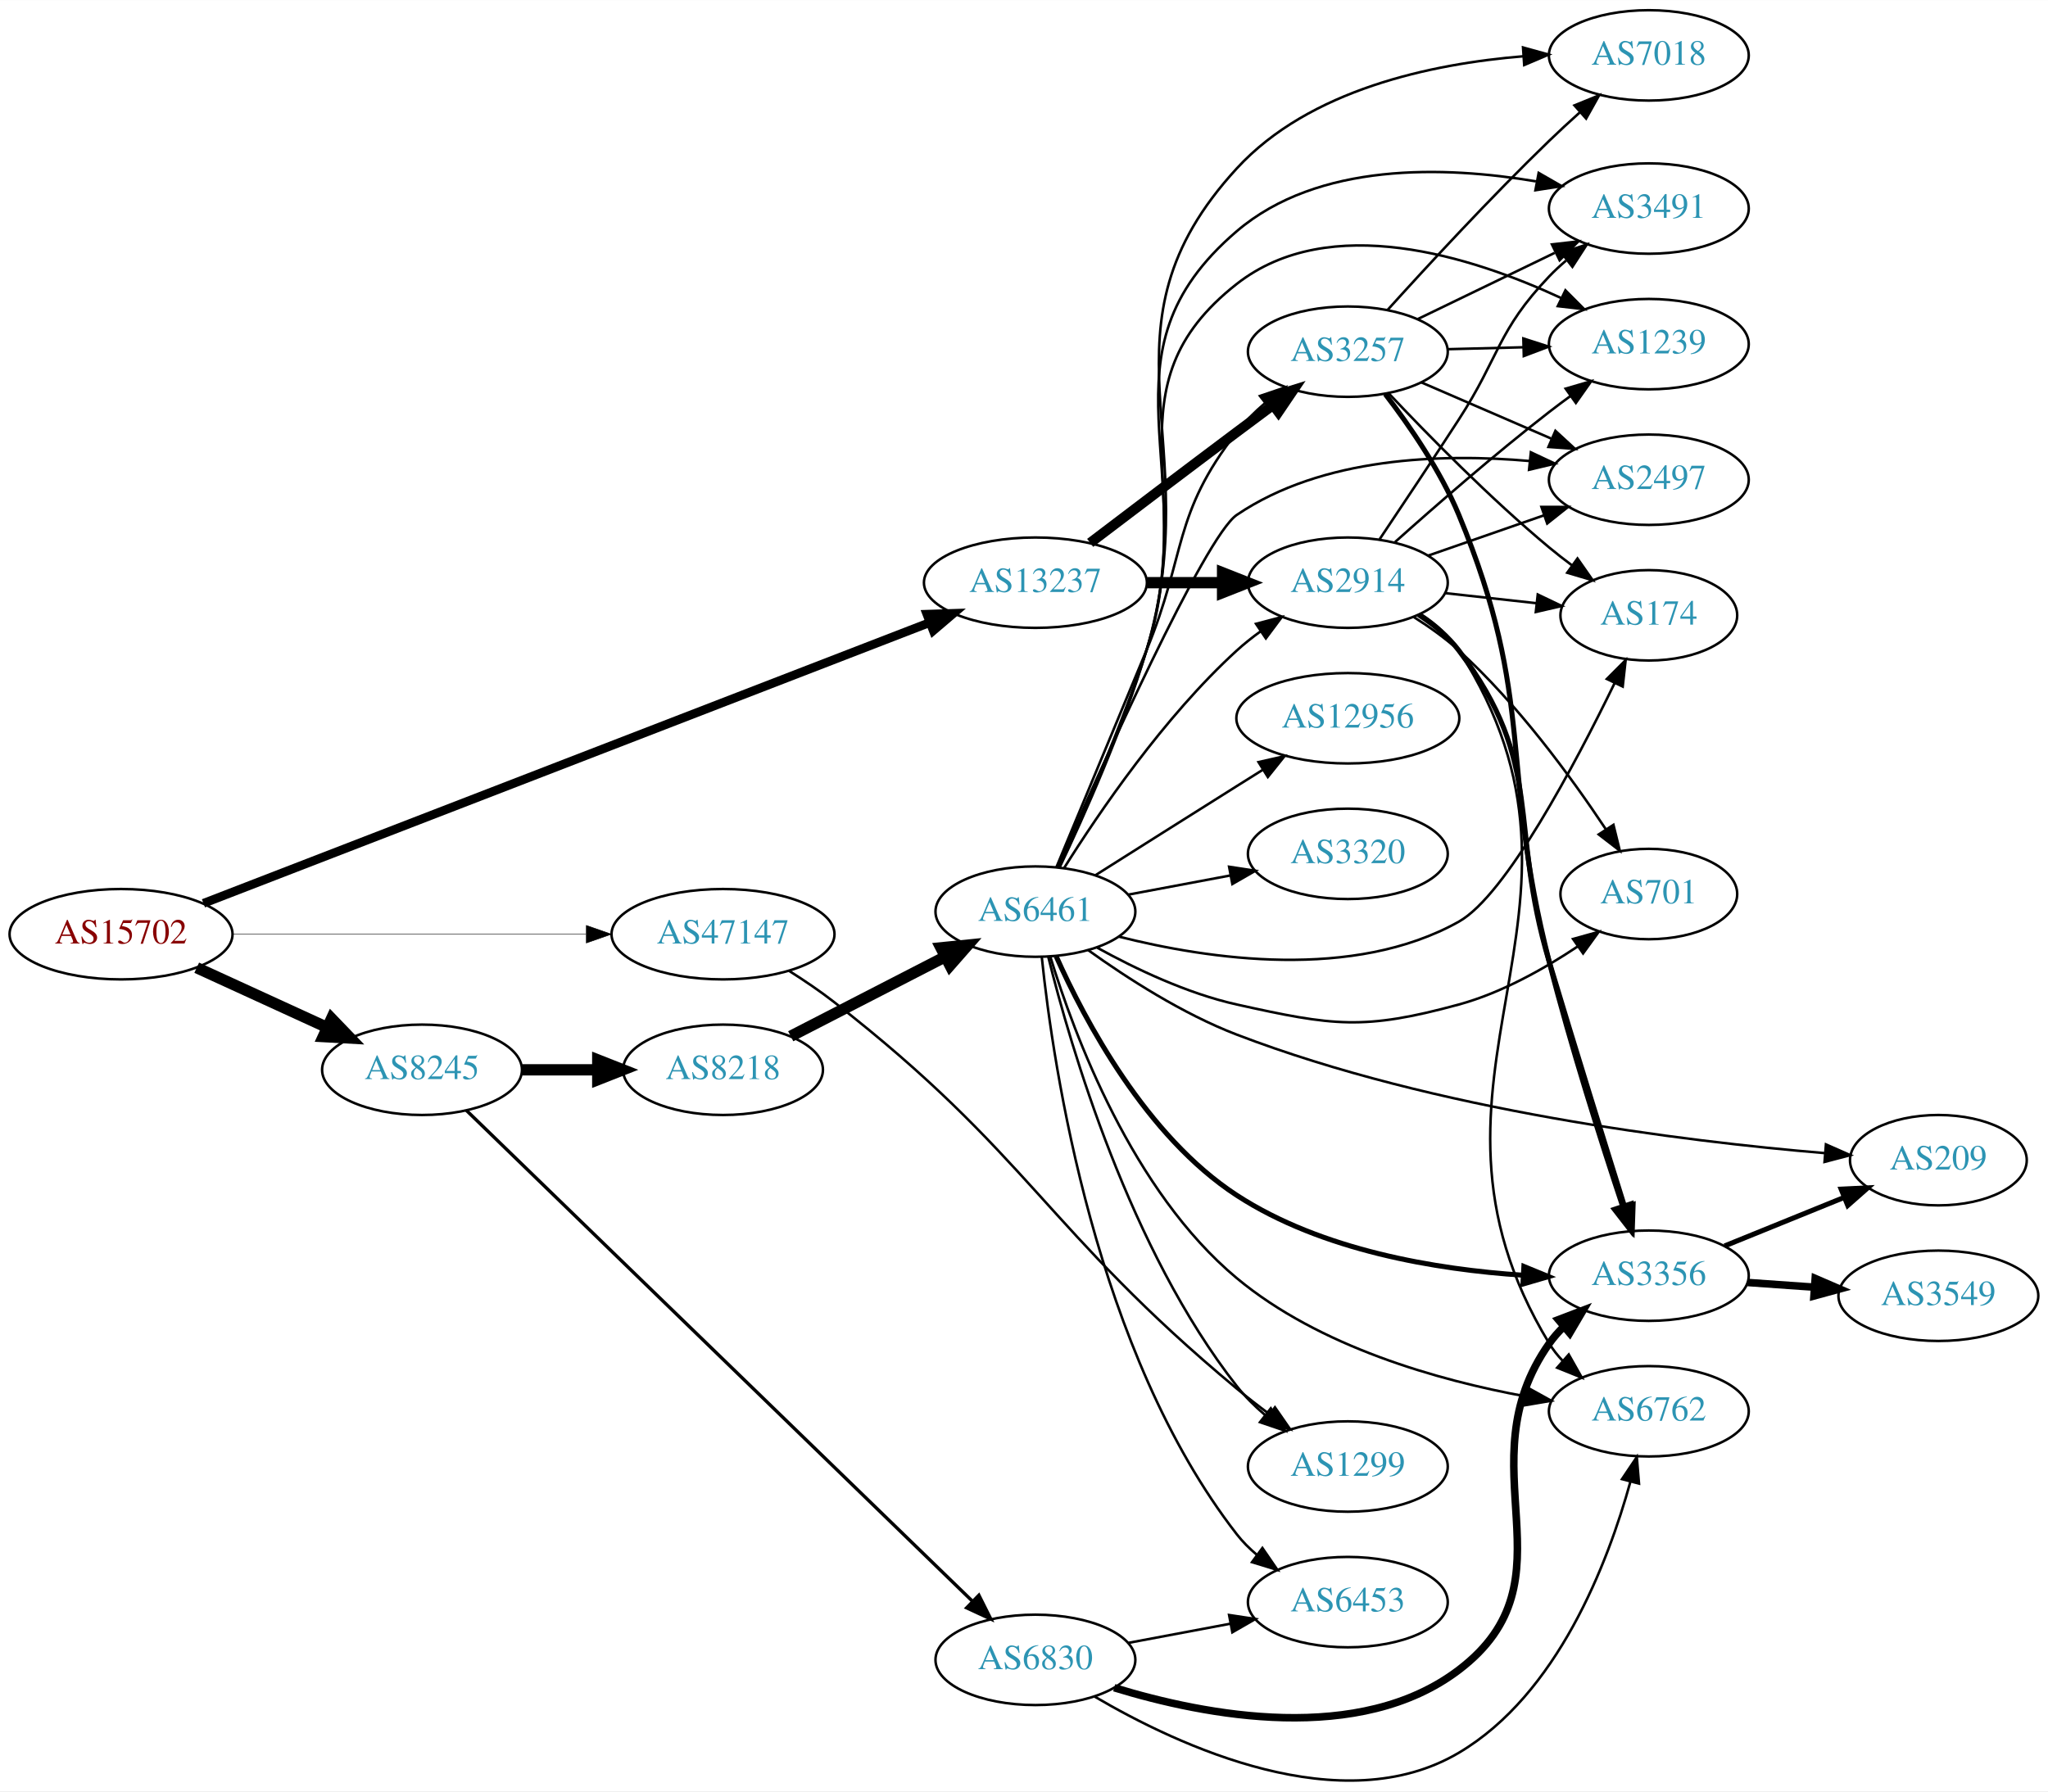
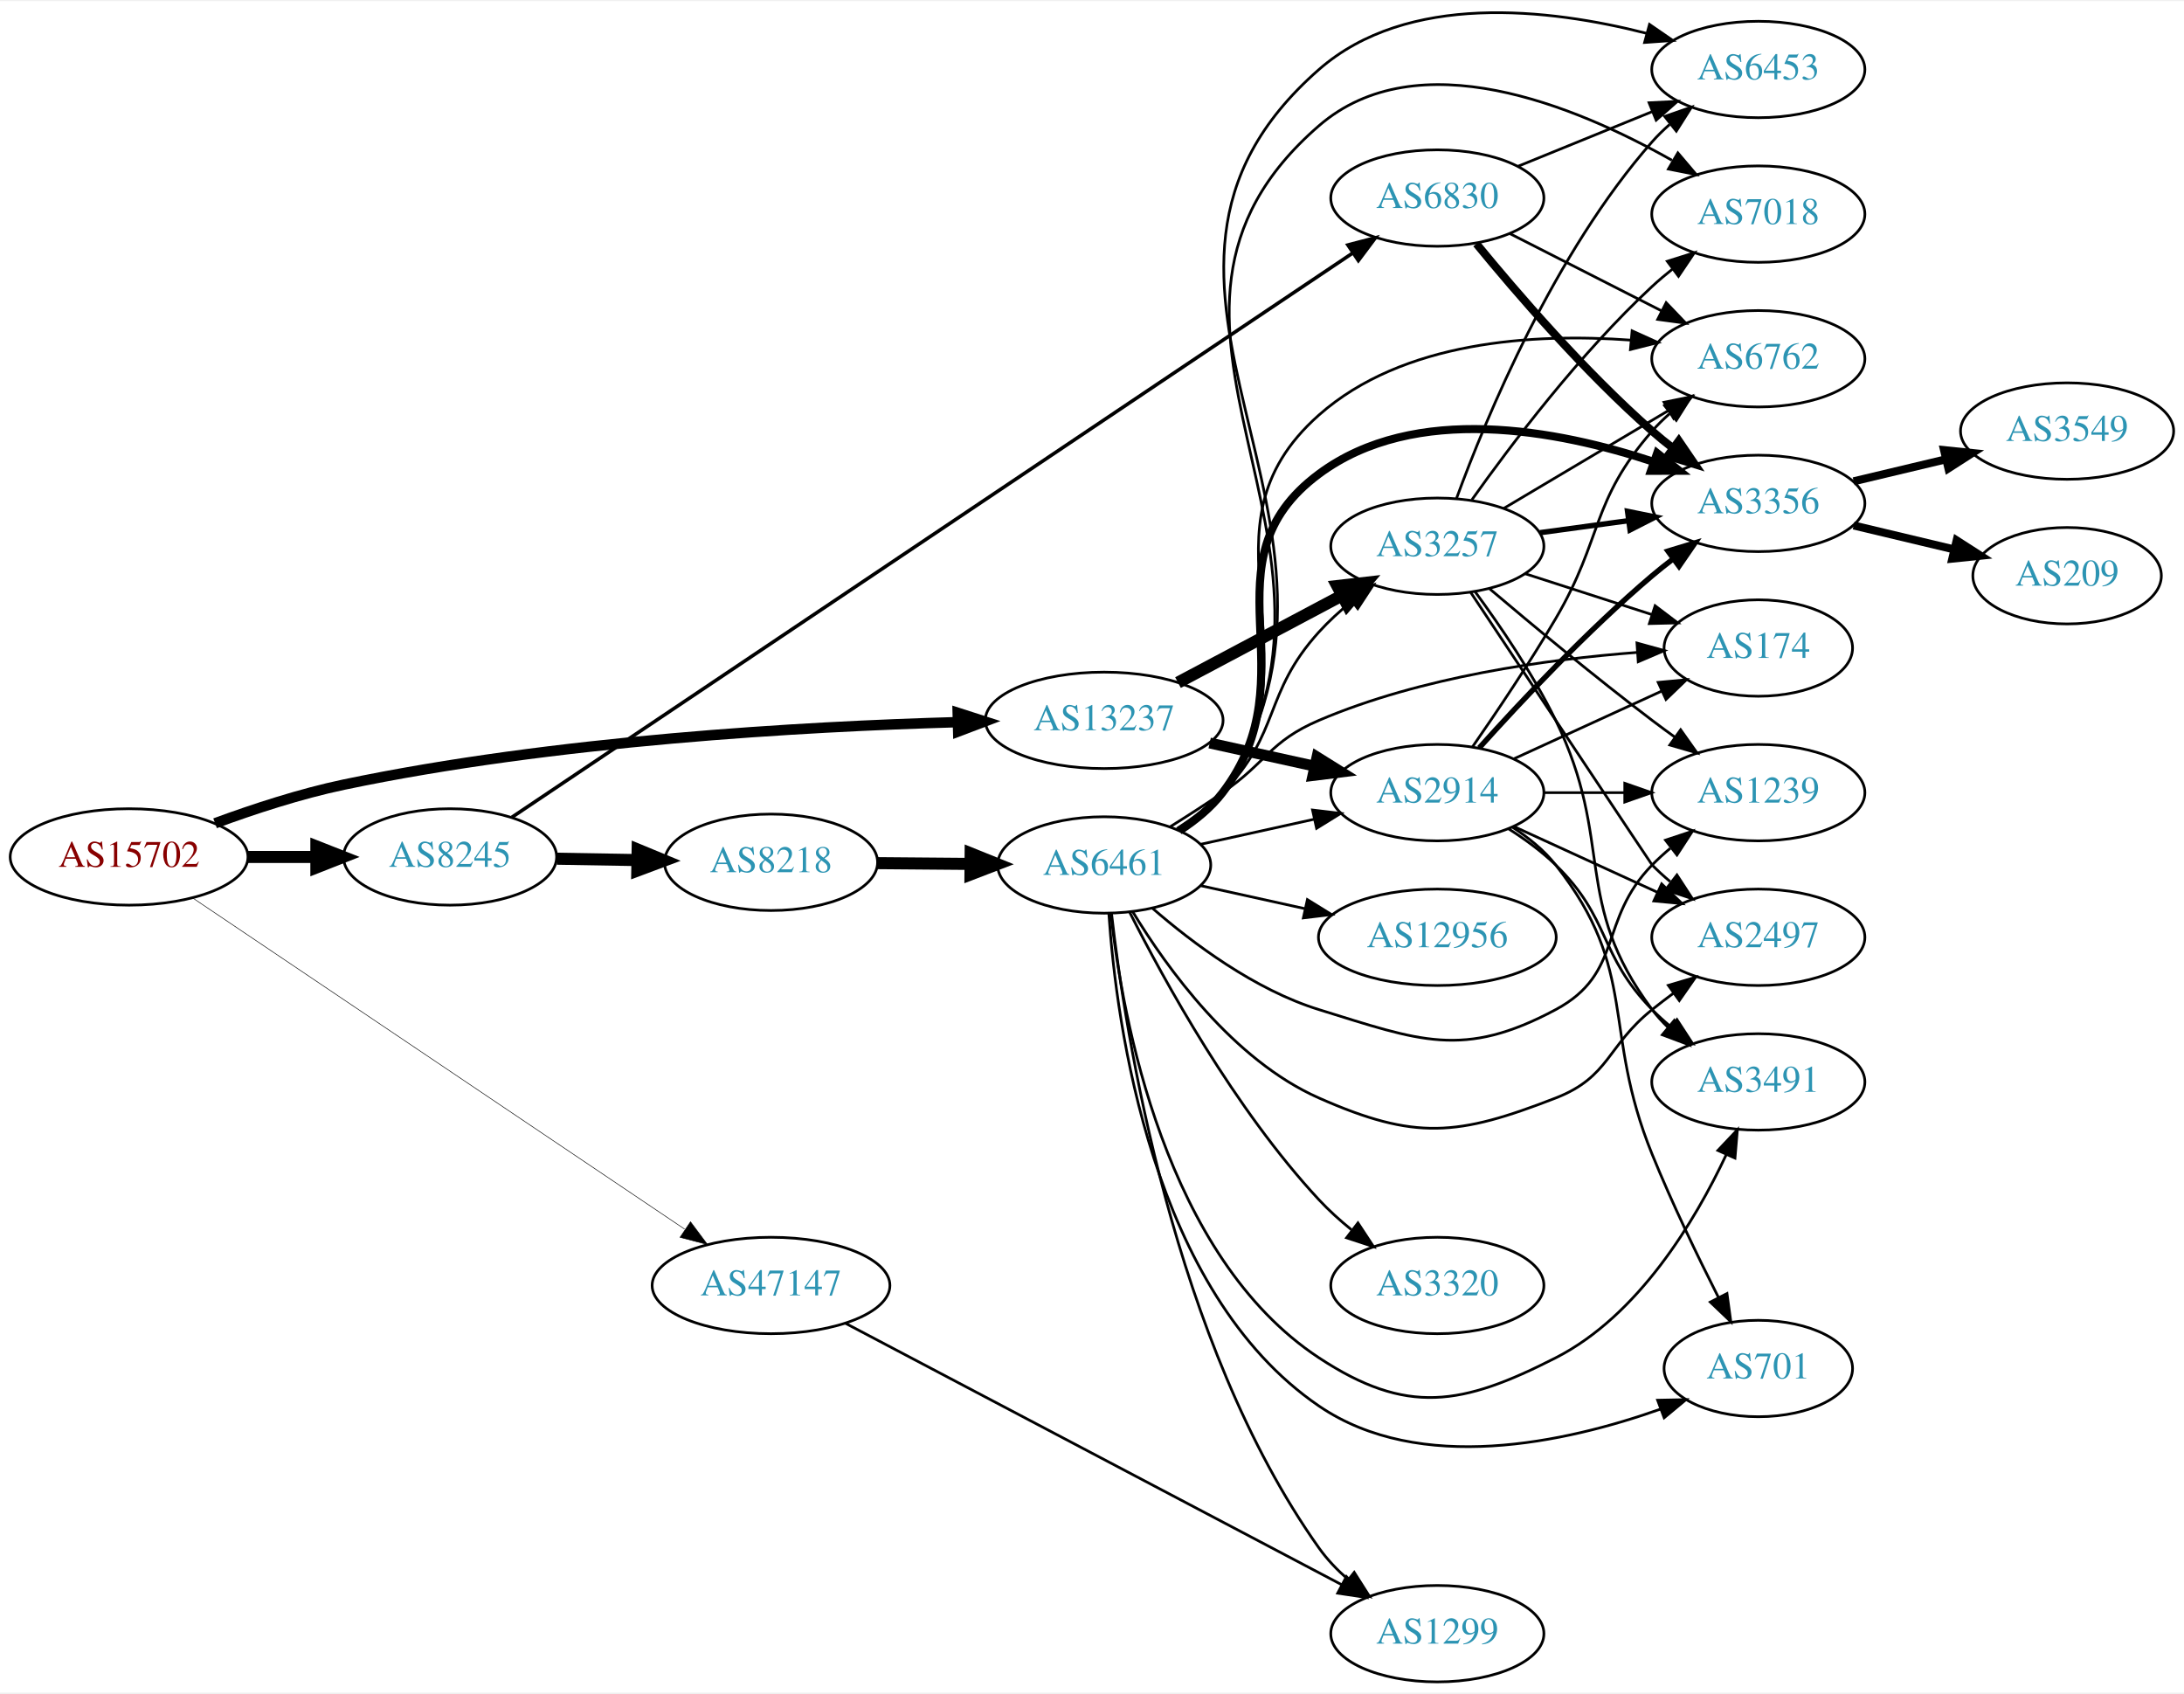
- <svg xmlns="http://www.w3.org/2000/svg" xmlns:xlink="http://www.w3.org/1999/xlink" width="815pt" height="713pt" viewBox="0.00 0.00 815.45 713.28">
-   <g id="graph0" class="graph" transform="scale(1 1) rotate(0) translate(4 709.279)">
-     <polygon fill="white" stroke="none" points="-4,4 -4,-709.279 811.448,-709.279 811.448,4 -4,4" />
+ <svg xmlns="http://www.w3.org/2000/svg" xmlns:xlink="http://www.w3.org/1999/xlink" width="815pt" height="632pt" viewBox="0.00 0.00 815.45 631.54">
+   <g id="graph0" class="graph" transform="scale(1 1) rotate(0) translate(4 627.539)">
+     <polygon fill="white" stroke="none" points="-4,4 -4,-627.539 811.448,-627.539 811.448,4 -4,4" />
    <g id="node1" class="node">
      <g id="a_node1">
        <a xlink:href="/asn/15702" xlink:title="AS15702 ~ Onstage Online GmbH [AT]">
-           <ellipse fill="#ffffff" stroke="black" cx="44.196" cy="-337.279" rx="44.393" ry="18" />
-           <text text-anchor="middle" x="44.196" y="-333.579" font-family="Times,serif" font-size="14.00" fill="#880000">AS15702</text>
+           <ellipse fill="#ffffff" stroke="black" cx="44.196" cy="-308" rx="44.393" ry="18" />
+           <text text-anchor="middle" x="44.196" y="-304.3" font-family="Times,serif" font-size="14.00" fill="#880000">AS15702</text>
        </a>
      </g>
    </g>
    <g id="node2" class="node">
      <g id="a_node2">
        <a xlink:href="/asn/8245" xlink:title="AS8245 ~ Video-Broadcast GmbH [AT]">
-           <ellipse fill="#ffffff" stroke="black" cx="164.039" cy="-283.279" rx="39.794" ry="18" />
-           <text text-anchor="middle" x="164.039" y="-279.579" font-family="Times,serif" font-size="14.00" fill="#2c94b3">AS8245</text>
+           <ellipse fill="#ffffff" stroke="black" cx="164.039" cy="-308" rx="39.794" ry="18" />
+           <text text-anchor="middle" x="164.039" y="-304.3" font-family="Times,serif" font-size="14.00" fill="#2c94b3">AS8245</text>
        </a>
      </g>
    </g>
    <g id="edge1" class="edge">
-       <path fill="none" stroke="black" stroke-width="4.5" d="M74.326,-323.931C89.937,-316.777 109.335,-307.888 126.007,-300.249" />
-       <polygon fill="black" stroke="black" stroke-width="4.5" points="128.008,-303.663 135.459,-295.917 124.727,-296.504 128.008,-303.663" />
+       <path fill="none" stroke="black" stroke-width="4.5" d="M88.407,-308C96.72,-308 105.482,-308 113.965,-308" />
+       <polygon fill="black" stroke="black" stroke-width="4.5" points="114.123,-311.938 124.123,-308 114.123,-304.063 114.123,-311.938" />
    </g>
    <g id="node3" class="node">
      <g id="a_node3">
        <a xlink:href="/asn/13237" xlink:title="AS13237 ~ European Backbone of AS13237 [DE]">
-           <ellipse fill="#ffffff" stroke="black" cx="408.273" cy="-477.279" rx="44.393" ry="18" />
-           <text text-anchor="middle" x="408.273" y="-473.579" font-family="Times,serif" font-size="14.00" fill="#2c94b3">AS13237</text>
+           <ellipse fill="#ffffff" stroke="black" cx="408.273" cy="-359" rx="44.393" ry="18" />
+           <text text-anchor="middle" x="408.273" y="-355.3" font-family="Times,serif" font-size="14.00" fill="#2c94b3">AS13237</text>
        </a>
      </g>
    </g>
    <g id="edge2" class="edge">
-       <path fill="none" stroke="black" stroke-width="3.477" d="M77.011,-349.58C142.741,-374.995 293.456,-433.271 366.33,-461.448" />
-       <polygon fill="black" stroke="black" stroke-width="3.477" points="365.071,-464.714 375.66,-465.056 367.595,-458.185 365.071,-464.714" />
+       <path fill="none" stroke="black" stroke-width="3.886" d="M76.304,-320.57C90.707,-325.877 108.184,-331.603 124.392,-335 202.957,-351.467 296.049,-356.695 353.387,-358.32" />
+       <polygon fill="black" stroke="black" stroke-width="3.886" points="353.579,-361.826 363.665,-358.583 353.758,-354.828 353.579,-361.826" />
    </g>
    <g id="node4" class="node">
      <g id="a_node4">
        <a xlink:href="/asn/47147" xlink:title="AS47147 ~ ANEXIA Internetdienstleistungs GmbH [AT]">
-           <ellipse fill="#ffffff" stroke="black" cx="283.881" cy="-337.279" rx="44.393" ry="18" />
-           <text text-anchor="middle" x="283.881" y="-333.579" font-family="Times,serif" font-size="14.00" fill="#2c94b3">AS47147</text>
+           <ellipse fill="#ffffff" stroke="black" cx="283.881" cy="-148" rx="44.393" ry="18" />
+           <text text-anchor="middle" x="283.881" y="-144.3" font-family="Times,serif" font-size="14.00" fill="#2c94b3">AS47147</text>
        </a>
      </g>
    </g>
    <g id="edge3" class="edge">
-       <path fill="none" stroke="black" stroke-width="0.205" d="M88.515,-337.279C128.099,-337.279 186.77,-337.279 229.29,-337.279" />
-       <polygon fill="black" stroke="black" stroke-width="0.205" points="229.459,-340.779 239.459,-337.279 229.459,-333.779 229.459,-340.779" />
+       <path fill="none" stroke="black" stroke-width="0.205" d="M67.986,-292.659C110.756,-263.868 203.098,-201.707 251.63,-169.037" />
+       <polygon fill="black" stroke="black" stroke-width="0.205" points="253.819,-171.783 260.16,-163.295 249.91,-165.976 253.819,-171.783" />
    </g>
    <g id="node5" class="node">
      <g id="a_node5">
        <a xlink:href="/asn/8218" xlink:title="AS8218 ~ legacy Neotelecoms [FR]">
-           <ellipse fill="#ffffff" stroke="black" cx="283.881" cy="-283.279" rx="39.794" ry="18" />
-           <text text-anchor="middle" x="283.881" y="-279.579" font-family="Times,serif" font-size="14.00" fill="#2c94b3">AS8218</text>
+           <ellipse fill="#ffffff" stroke="black" cx="283.881" cy="-306" rx="39.794" ry="18" />
+           <text text-anchor="middle" x="283.881" y="-302.3" font-family="Times,serif" font-size="14.00" fill="#2c94b3">AS8218</text>
        </a>
      </g>
    </g>
    <g id="edge4" class="edge">
-       <path fill="none" stroke="black" stroke-width="4.5" d="M203.951,-283.279C213.505,-283.279 223.854,-283.279 233.817,-283.279" />
-       <polygon fill="black" stroke="black" stroke-width="4.5" points="234.009,-287.217 244.009,-283.279 234.009,-279.342 234.009,-287.217" />
+       <path fill="none" stroke="black" stroke-width="4.5" d="M203.951,-307.34C213.505,-307.177 223.854,-307.002 233.817,-306.833" />
+       <polygon fill="black" stroke="black" stroke-width="4.5" points="234.078,-310.766 244.009,-306.66 233.944,-302.893 234.078,-310.766" />
    </g>
    <g id="node6" class="node">
      <g id="a_node6">
        <a xlink:href="/asn/6830" xlink:title="AS6830 ~ LibertyGlobal [AT]">
-           <ellipse fill="#ffffff" stroke="black" cx="408.273" cy="-48.279" rx="39.794" ry="18" />
-           <text text-anchor="middle" x="408.273" y="-44.579" font-family="Times,serif" font-size="14.00" fill="#2c94b3">AS6830</text>
+           <ellipse fill="#ffffff" stroke="black" cx="532.666" cy="-554" rx="39.794" ry="18" />
+           <text text-anchor="middle" x="532.666" y="-550.3" font-family="Times,serif" font-size="14.00" fill="#2c94b3">AS6830</text>
        </a>
      </g>
    </g>
    <g id="edge5" class="edge">
-       <path fill="none" stroke="black" stroke-width="1.324" d="M181.688,-267.127C223.694,-226.376 334.112,-119.256 383.179,-71.654" />
-       <polygon fill="black" stroke="black" stroke-width="1.324" points="385.767,-74.02 390.507,-64.545 380.893,-68.996 385.767,-74.02" />
-     </g>
-     <g id="node17" class="node">
-       <g id="a_node17">
+       <path fill="none" stroke="black" stroke-width="1.324" d="M187.147,-322.834C249.799,-364.873 428.648,-484.877 500.865,-533.333" />
+       <polygon fill="black" stroke="black" stroke-width="1.324" points="499.274,-536.481 509.528,-539.146 503.174,-530.668 499.274,-536.481" />
+     </g>
+     <g id="node8" class="node">
+       <g id="a_node8">
+         <a xlink:href="/asn/2914" xlink:title="AS2914 ~ NTT America, Inc. [US]">
+           <ellipse fill="#ffffff" stroke="black" cx="532.666" cy="-332" rx="39.794" ry="18" />
+           <text text-anchor="middle" x="532.666" y="-328.3" font-family="Times,serif" font-size="14.00" fill="#2c94b3">AS2914</text>
+         </a>
+       </g>
+     </g>
+     <g id="edge27" class="edge">
+       <path fill="none" stroke="black" stroke-width="4.05" d="M447.663,-350.531C460.054,-347.798 473.901,-344.743 486.722,-341.915" />
+       <polygon fill="black" stroke="black" stroke-width="4.05" points="487.734,-345.32 496.736,-339.705 486.208,-338.399 487.734,-345.32" />
+     </g>
+     <g id="node16" class="node">
+       <g id="a_node16">
        <a xlink:href="/asn/3257" xlink:title="AS3257 ~ GTT [DE]">
-           <ellipse fill="#ffffff" stroke="black" cx="532.666" cy="-569.279" rx="39.794" ry="18" />
-           <text text-anchor="middle" x="532.666" y="-565.579" font-family="Times,serif" font-size="14.00" fill="#2c94b3">AS3257</text>
-         </a>
-       </g>
-     </g>
-     <g id="edge27" class="edge">
-       <path fill="none" stroke="black" stroke-width="4" d="M430.07,-493.131C446.017,-505.263 468.59,-522.386 488.469,-537.279 493.044,-540.707 497.903,-544.326 502.647,-547.849" />
-       <polygon fill="black" stroke="black" stroke-width="4" points="500.86,-550.881 510.978,-554.024 505.029,-545.257 500.86,-550.881" />
-     </g>
-     <g id="node18" class="node">
-       <g id="a_node18">
-         <a xlink:href="/asn/2914" xlink:title="AS2914 ~ NTT America, Inc. [US]">
-           <ellipse fill="#ffffff" stroke="black" cx="532.666" cy="-477.279" rx="39.794" ry="18" />
-           <text text-anchor="middle" x="532.666" y="-473.579" font-family="Times,serif" font-size="14.00" fill="#2c94b3">AS2914</text>
-         </a>
-       </g>
-     </g>
-     <g id="edge28" class="edge">
-       <path fill="none" stroke="black" stroke-width="4.5" d="M452.769,-477.279C462.458,-477.279 472.795,-477.279 482.687,-477.279" />
-       <polygon fill="black" stroke="black" stroke-width="4.5" points="482.79,-481.217 492.79,-477.279 482.79,-473.342 482.79,-481.217" />
-     </g>
-     <g id="node10" class="node">
-       <g id="a_node10">
+           <ellipse fill="#ffffff" stroke="black" cx="532.666" cy="-424" rx="39.794" ry="18" />
+           <text text-anchor="middle" x="532.666" y="-420.3" font-family="Times,serif" font-size="14.00" fill="#2c94b3">AS3257</text>
+         </a>
+       </g>
+     </g>
+     <g id="edge26" class="edge">
+       <path fill="none" stroke="black" stroke-width="4.5" d="M435.831,-373.104C453.796,-382.645 477.7,-395.34 497.14,-405.664" />
+       <polygon fill="black" stroke="black" stroke-width="4.5" points="495.32,-409.156 505.999,-410.369 499.014,-402.201 495.32,-409.156" />
+     </g>
+     <g id="node21" class="node">
+       <g id="a_node21">
        <a xlink:href="/asn/1299" xlink:title="AS1299 ~ Telia Carrier [EU]">
-           <ellipse fill="#ffffff" stroke="black" cx="532.666" cy="-125.279" rx="39.794" ry="18" />
-           <text text-anchor="middle" x="532.666" y="-121.579" font-family="Times,serif" font-size="14.00" fill="#2c94b3">AS1299</text>
-         </a>
-       </g>
-     </g>
-     <g id="edge42" class="edge">
-       <path fill="none" stroke="black" d="M310.145,-322.707C316.185,-318.895 322.496,-314.627 328.077,-310.279 406.035,-249.544 412.489,-219.472 488.469,-156.279 492.535,-152.898 496.943,-149.478 501.338,-146.206" />
-       <polygon fill="black" stroke="black" points="503.647,-148.854 509.679,-140.144 499.532,-143.192 503.647,-148.854" />
+           <ellipse fill="#ffffff" stroke="black" cx="532.666" cy="-18" rx="39.794" ry="18" />
+           <text text-anchor="middle" x="532.666" y="-14.3" font-family="Times,serif" font-size="14.00" fill="#2c94b3">AS1299</text>
+         </a>
+       </g>
+     </g>
+     <g id="edge43" class="edge">
+       <path fill="none" stroke="black" d="M311.761,-133.84C356.71,-110.162 447.086,-62.554 496.842,-36.344" />
+       <polygon fill="black" stroke="black" points="498.717,-39.313 505.933,-31.555 495.454,-33.119 498.717,-39.313" />
    </g>
    <g id="node7" class="node">
      <g id="a_node7">
        <a xlink:href="/asn/6461" xlink:title="AS6461 ~ Zayo Bandwidth [US]">
-           <ellipse fill="#ffffff" stroke="black" cx="408.273" cy="-346.279" rx="39.794" ry="18" />
-           <text text-anchor="middle" x="408.273" y="-342.579" font-family="Times,serif" font-size="14.00" fill="#2c94b3">AS6461</text>
+           <ellipse fill="#ffffff" stroke="black" cx="408.273" cy="-305" rx="39.794" ry="18" />
+           <text text-anchor="middle" x="408.273" y="-301.3" font-family="Times,serif" font-size="14.00" fill="#2c94b3">AS6461</text>
        </a>
      </g>
    </g>
    <g id="edge6" class="edge">
-       <path fill="none" stroke="black" stroke-width="4.5" d="M310.837,-296.64C328.768,-305.869 352.822,-318.251 372.42,-328.339" />
-       <polygon fill="black" stroke="black" stroke-width="4.5" points="370.661,-331.862 381.355,-332.938 374.265,-324.86 370.661,-331.862" />
+       <path fill="none" stroke="black" stroke-width="4.5" d="M323.607,-305.684C334.545,-305.594 346.596,-305.496 358.062,-305.402" />
+       <polygon fill="black" stroke="black" stroke-width="4.5" points="358.412,-309.337 368.38,-305.318 358.348,-301.462 358.412,-309.337" />
    </g>
    <g id="node9" class="node">
      <g id="a_node9">
        <a xlink:href="/asn/3356" xlink:title="AS3356 ~ Level 3 Parent, LLC [US]">
-           <ellipse fill="#ffffff" stroke="black" cx="652.508" cy="-201.279" rx="39.794" ry="18" />
-           <text text-anchor="middle" x="652.508" y="-197.579" font-family="Times,serif" font-size="14.00" fill="#2c94b3">AS3356</text>
-         </a>
-       </g>
-     </g>
-     <g id="edge22" class="edge">
-       <path fill="none" stroke="black" stroke-width="3" d="M439.652,-37.185C476.143,-25.986 537.368,-14.236 576.862,-44.279 624.577,-80.577 578.244,-125.331 612.862,-174.279 614.545,-176.66 616.509,-178.901 618.642,-180.995" />
-       <polygon fill="black" stroke="black" stroke-width="3" points="616.487,-183.757 626.385,-187.537 621.005,-178.41 616.487,-183.757" />
-     </g>
-     <g id="node21" class="node">
-       <g id="a_node21">
+           <ellipse fill="#ffffff" stroke="black" cx="652.508" cy="-440" rx="39.794" ry="18" />
+           <text text-anchor="middle" x="652.508" y="-436.3" font-family="Times,serif" font-size="14.00" fill="#2c94b3">AS3356</text>
+         </a>
+       </g>
+     </g>
+     <g id="edge23" class="edge">
+       <path fill="none" stroke="black" stroke-width="3" d="M547.25,-536.936C562.276,-518.599 587.702,-489.114 612.862,-467 615.321,-464.839 617.955,-462.694 620.649,-460.612" />
+       <polygon fill="black" stroke="black" stroke-width="3" points="622.824,-463.358 628.799,-454.608 618.672,-457.722 622.824,-463.358" />
+     </g>
+     <g id="node14" class="node">
+       <g id="a_node14">
+         <a xlink:href="/asn/6762" xlink:title="AS6762 ~ TELECOM ITALIA SPARKLE S.p.A. [IT]">
+           <ellipse fill="#ffffff" stroke="black" cx="652.508" cy="-494" rx="39.794" ry="18" />
+           <text text-anchor="middle" x="652.508" y="-490.3" font-family="Times,serif" font-size="14.00" fill="#2c94b3">AS6762</text>
+         </a>
+       </g>
+     </g>
+     <g id="edge24" class="edge">
+       <path fill="none" stroke="black" d="M559.819,-540.684C576.448,-532.217 598.184,-521.15 616.319,-511.917" />
+       <polygon fill="black" stroke="black" points="618.105,-514.935 625.428,-507.279 614.929,-508.697 618.105,-514.935" />
+     </g>
+     <g id="node20" class="node">
+       <g id="a_node20">
        <a xlink:href="/asn/6453" xlink:title="AS6453 ~ TATA COMMUNICATIONS (AMERICA) INC [US]">
-           <ellipse fill="#ffffff" stroke="black" cx="532.666" cy="-71.279" rx="39.794" ry="18" />
-           <text text-anchor="middle" x="532.666" y="-67.579" font-family="Times,serif" font-size="14.00" fill="#2c94b3">AS6453</text>
-         </a>
-       </g>
-     </g>
-     <g id="edge24" class="edge">
-       <path fill="none" stroke="black" d="M445.333,-55.056C458.032,-57.442 472.479,-60.157 485.873,-62.674" />
-       <polygon fill="black" stroke="black" points="485.389,-66.144 495.864,-64.551 486.682,-59.264 485.389,-66.144" />
-     </g>
-     <g id="node22" class="node">
-       <g id="a_node22">
-         <a xlink:href="/asn/6762" xlink:title="AS6762 ~ TELECOM ITALIA SPARKLE S.p.A. [IT]">
-           <ellipse fill="#ffffff" stroke="black" cx="652.508" cy="-147.279" rx="39.794" ry="18" />
-           <text text-anchor="middle" x="652.508" y="-143.579" font-family="Times,serif" font-size="14.00" fill="#2c94b3">AS6762</text>
-         </a>
-       </g>
-     </g>
-     <g id="edge23" class="edge">
-       <path fill="none" stroke="black" d="M431.768,-33.704C465.535,-13.846 530.322,16.265 576.862,-11.279 616.182,-34.551 636.169,-86.7 645.179,-119.236" />
-       <polygon fill="black" stroke="black" points="641.826,-120.251 647.729,-129.049 648.601,-118.49 641.826,-120.251" />
-     </g>
-     <g id="node8" class="node">
-       <g id="a_node8">
-         <a xlink:href="/asn/2497" xlink:title="AS2497 ~ Internet Initiative Japan Inc. [JP]">
-           <ellipse fill="#ffffff" stroke="black" cx="652.508" cy="-518.279" rx="39.794" ry="18" />
-           <text text-anchor="middle" x="652.508" y="-514.579" font-family="Times,serif" font-size="14.00" fill="#2c94b3">AS2497</text>
-         </a>
-       </g>
+           <ellipse fill="#ffffff" stroke="black" cx="652.508" cy="-602" rx="39.794" ry="18" />
+           <text text-anchor="middle" x="652.508" y="-598.3" font-family="Times,serif" font-size="14.00" fill="#2c94b3">AS6453</text>
+         </a>
+       </g>
+     </g>
+     <g id="edge25" class="edge">
+       <path fill="none" stroke="black" d="M562.795,-565.865C577.951,-572.038 596.675,-579.665 613.009,-586.318" />
+       <polygon fill="black" stroke="black" points="611.724,-589.574 622.305,-590.105 614.364,-583.091 611.724,-589.574" />
    </g>
    <g id="edge7" class="edge">
-       <path fill="none" stroke="black" d="M417.031,-364.12C434.371,-403.618 475.74,-495.647 488.469,-504.279 522.496,-527.354 570.152,-528.815 605.156,-525.724" />
-       <polygon fill="black" stroke="black" points="605.54,-529.203 615.126,-524.692 604.819,-522.24 605.54,-529.203" />
+       <path fill="none" stroke="black" d="M444.346,-312.737C457.533,-315.646 472.713,-318.995 486.679,-322.076" />
+       <polygon fill="black" stroke="black" points="486.068,-325.525 496.588,-324.262 487.577,-318.69 486.068,-325.525" />
    </g>
    <g id="edge8" class="edge">
-       <path fill="none" stroke="black" stroke-width="2" d="M416.511,-328.531C427.853,-303.104 452.321,-256.79 488.469,-233.279 522.326,-211.259 567.919,-203.753 602.283,-201.473" />
-       <polygon fill="black" stroke="black" stroke-width="2" points="602.763,-204.952 612.561,-200.922 602.388,-197.962 602.763,-204.952" />
+       <path fill="none" stroke="black" stroke-width="3" d="M436.356,-317.769C442.341,-321.636 448.171,-326.38 452.469,-332 486.04,-375.889 444.1,-418.067 488.469,-451 524.284,-477.583 577.601,-467.366 613.414,-455.523" />
+       <polygon fill="black" stroke="black" stroke-width="3" points="614.735,-458.77 623.022,-452.169 612.427,-452.161 614.735,-458.77" />
+     </g>
+     <g id="node10" class="node">
+       <g id="a_node10">
+         <a xlink:href="/asn/3491" xlink:title="AS3491 ~ PCCW Global, Inc. [US]">
+           <ellipse fill="#ffffff" stroke="black" cx="652.508" cy="-224" rx="39.794" ry="18" />
+           <text text-anchor="middle" x="652.508" y="-220.3" font-family="Times,serif" font-size="14.00" fill="#2c94b3">AS3491</text>
+         </a>
+       </g>
    </g>
    <g id="edge9" class="edge">
-       <path fill="none" stroke="black" d="M413.396,-328.225C422.239,-292.541 445.771,-211.731 488.469,-157.279 491.698,-153.162 495.584,-149.313 499.685,-145.813" />
-       <polygon fill="black" stroke="black" points="501.996,-148.449 507.719,-139.532 497.685,-142.934 501.996,-148.449" />
+       <path fill="none" stroke="black" d="M410.77,-286.776C415.032,-248.226 430.953,-158.862 488.469,-121 521.283,-99.399 541.869,-103.144 576.862,-121 607.773,-136.773 628.862,-171.992 640.539,-196.84" />
+       <polygon fill="black" stroke="black" points="637.412,-198.42 644.693,-206.117 643.801,-195.56 637.412,-198.42" />
    </g>
    <g id="node11" class="node">
      <g id="a_node11">
        <a xlink:href="/asn/701" xlink:title="AS701 ~ UUNET [US]">
-           <ellipse fill="#ffffff" stroke="black" cx="652.508" cy="-353.279" rx="35.194" ry="18" />
-           <text text-anchor="middle" x="652.508" y="-349.579" font-family="Times,serif" font-size="14.00" fill="#2c94b3">AS701</text>
+           <ellipse fill="#ffffff" stroke="black" cx="652.508" cy="-117" rx="35.194" ry="18" />
+           <text text-anchor="middle" x="652.508" y="-113.3" font-family="Times,serif" font-size="14.00" fill="#2c94b3">AS701</text>
        </a>
      </g>
    </g>
    <g id="edge10" class="edge">
-       <path fill="none" stroke="black" d="M432.906,-331.893C448.159,-323.471 468.766,-313.655 488.469,-309.279 526.821,-300.762 538.961,-298.94 576.862,-309.279 593.767,-313.891 610.743,-323.415 624.225,-332.427" />
-       <polygon fill="black" stroke="black" points="622.337,-335.378 632.544,-338.219 626.336,-329.633 622.337,-335.378" />
+       <path fill="none" stroke="black" d="M410.008,-286.942C412.771,-245.858 425.92,-145.662 488.469,-103 526.12,-77.321 580.604,-89.322 616.041,-101.863" />
+       <polygon fill="black" stroke="black" points="614.909,-105.176 625.501,-105.384 617.35,-98.616 614.909,-105.176" />
    </g>
    <g id="node12" class="node">
      <g id="a_node12">
-         <a xlink:href="/asn/7018" xlink:title="AS7018 ~ AT&amp;T Services, Inc. [US]">
-           <ellipse fill="#ffffff" stroke="black" cx="652.508" cy="-687.279" rx="39.794" ry="18" />
-           <text text-anchor="middle" x="652.508" y="-683.579" font-family="Times,serif" font-size="14.00" fill="#2c94b3">AS7018</text>
+         <a xlink:href="/asn/3320" xlink:title="AS3320 ~ DTAG [DE]">
+           <ellipse fill="#ffffff" stroke="black" cx="532.666" cy="-148" rx="39.794" ry="18" />
+           <text text-anchor="middle" x="532.666" y="-144.3" font-family="Times,serif" font-size="14.00" fill="#2c94b3">AS3320</text>
        </a>
      </g>
    </g>
    <g id="edge11" class="edge">
-       <path fill="none" stroke="black" d="M417.926,-363.903C427.606,-384.264 443.148,-418.988 452.469,-450.279 477.255,-533.486 429.709,-578.366 488.469,-642.279 517.353,-673.695 565.989,-683.944 602.641,-686.934" />
-       <polygon fill="black" stroke="black" points="602.425,-690.427 612.634,-687.597 602.888,-683.443 602.425,-690.427" />
+       <path fill="none" stroke="black" d="M417.744,-287.445C430.621,-261.907 456.984,-213.868 488.469,-180 492.109,-176.085 496.283,-172.319 500.57,-168.833" />
+       <polygon fill="black" stroke="black" points="503.024,-171.362 508.841,-162.506 498.771,-165.802 503.024,-171.362" />
    </g>
    <g id="node13" class="node">
      <g id="a_node13">
-         <a xlink:href="/asn/209" xlink:title="AS209 ~ CenturyLink Communications, LLC [US]">
-           <ellipse fill="#ffffff" stroke="black" cx="767.801" cy="-247.279" rx="35.194" ry="18" />
-           <text text-anchor="middle" x="767.801" y="-243.579" font-family="Times,serif" font-size="14.00" fill="#2c94b3">AS209</text>
+         <a xlink:href="/asn/2497" xlink:title="AS2497 ~ Internet Initiative Japan Inc. [JP]">
+           <ellipse fill="#ffffff" stroke="black" cx="652.508" cy="-278" rx="39.794" ry="18" />
+           <text text-anchor="middle" x="652.508" y="-274.3" font-family="Times,serif" font-size="14.00" fill="#2c94b3">AS2497</text>
        </a>
      </g>
    </g>
    <g id="edge12" class="edge">
-       <path fill="none" stroke="black" d="M429.323,-330.901C444.698,-319.871 466.879,-305.552 488.469,-297.279 567.501,-266.997 666.307,-254.826 722.417,-250.105" />
-       <polygon fill="black" stroke="black" points="723.027,-253.568 732.717,-249.283 722.47,-246.59 723.027,-253.568" />
-     </g>
-     <g id="node14" class="node">
-       <g id="a_node14">
-         <a xlink:href="/asn/12956" xlink:title="AS12956 ~ TELXIUS [ES]">
-           <ellipse fill="#ffffff" stroke="black" cx="532.666" cy="-423.279" rx="44.393" ry="18" />
-           <text text-anchor="middle" x="532.666" y="-419.579" font-family="Times,serif" font-size="14.00" fill="#2c94b3">AS12956</text>
-         </a>
-       </g>
+       <path fill="none" stroke="black" d="M418.879,-287.633C431.632,-266.593 456.337,-232.202 488.469,-218 524.402,-202.119 540.249,-203.758 576.862,-218 597.09,-225.869 595.928,-237.422 612.862,-251 615.416,-253.048 618.115,-255.115 620.852,-257.146" />
+       <polygon fill="black" stroke="black" points="618.91,-260.06 629.068,-263.07 623.004,-254.383 618.91,-260.06" />
    </g>
    <g id="edge13" class="edge">
-       <path fill="none" stroke="black" d="M432.129,-360.747C447.939,-370.746 469.468,-384.343 488.469,-396.279 491.828,-398.389 495.335,-400.588 498.836,-402.78" />
-       <polygon fill="black" stroke="black" points="497.103,-405.824 507.437,-408.161 500.816,-399.89 497.103,-405.824" />
+       <path fill="none" stroke="black" d="M436.532,-317.638C442.511,-321.509 448.295,-326.288 452.469,-332 490.629,-384.22 440.036,-430.137 488.469,-473 519.787,-500.715 568.671,-503.582 604.75,-500.967" />
+       <polygon fill="black" stroke="black" points="605.381,-504.425 615.031,-500.051 604.759,-497.452 605.381,-504.425" />
    </g>
    <g id="node15" class="node">
      <g id="a_node15">
-         <a xlink:href="/asn/3320" xlink:title="AS3320 ~ DTAG [DE]">
-           <ellipse fill="#ffffff" stroke="black" cx="532.666" cy="-369.279" rx="39.794" ry="18" />
-           <text text-anchor="middle" x="532.666" y="-365.579" font-family="Times,serif" font-size="14.00" fill="#2c94b3">AS3320</text>
+         <a xlink:href="/asn/174" xlink:title="AS174 ~ Cogent Communications [US]">
+           <ellipse fill="#ffffff" stroke="black" cx="652.508" cy="-386" rx="35.194" ry="18" />
+           <text text-anchor="middle" x="652.508" y="-382.3" font-family="Times,serif" font-size="14.00" fill="#2c94b3">AS174</text>
        </a>
      </g>
    </g>
    <g id="edge14" class="edge">
-       <path fill="none" stroke="black" d="M445.333,-353.055C458.032,-355.442 472.479,-358.157 485.873,-360.674" />
-       <polygon fill="black" stroke="black" points="485.389,-364.144 495.864,-362.551 486.682,-357.264 485.389,-364.144" />
-     </g>
-     <g id="node16" class="node">
-       <g id="a_node16">
-         <a xlink:href="/asn/174" xlink:title="AS174 ~ Cogent Communications [US]">
-           <ellipse fill="#ffffff" stroke="black" cx="652.508" cy="-464.279" rx="35.194" ry="18" />
-           <text text-anchor="middle" x="652.508" y="-460.579" font-family="Times,serif" font-size="14.00" fill="#2c94b3">AS174</text>
-         </a>
-       </g>
+       <path fill="none" stroke="black" d="M432.822,-319.216C439.264,-323.24 446.197,-327.699 452.469,-332 468.964,-343.311 470.078,-351.142 488.469,-359 526.606,-375.295 573.655,-381.797 607.393,-384.369" />
+       <polygon fill="black" stroke="black" points="607.198,-387.864 617.412,-385.048 607.671,-380.88 607.198,-387.864" />
    </g>
    <g id="edge15" class="edge">
-       <path fill="none" stroke="black" d="M441.544,-336.304C477.112,-327.301 534.845,-318.73 576.862,-342.279 595.59,-352.776 623.078,-404.761 638.945,-437.394" />
-       <polygon fill="black" stroke="black" points="635.802,-438.933 643.285,-446.433 642.112,-435.903 635.802,-438.933" />
+       <path fill="none" stroke="black" d="M435.422,-318.58C441.435,-322.422 447.512,-326.952 452.469,-332 474.258,-354.189 467.573,-368.968 488.469,-392 492.062,-395.959 496.209,-399.749 500.483,-403.247" />
+       <polygon fill="black" stroke="black" points="498.68,-406.275 508.746,-409.581 502.939,-400.719 498.68,-406.275" />
+     </g>
+     <g id="node17" class="node">
+       <g id="a_node17">
+         <a xlink:href="/asn/7018" xlink:title="AS7018 ~ AT&amp;T Services, Inc. [US]">
+           <ellipse fill="#ffffff" stroke="black" cx="652.508" cy="-548" rx="39.794" ry="18" />
+           <text text-anchor="middle" x="652.508" y="-544.3" font-family="Times,serif" font-size="14.00" fill="#2c94b3">AS7018</text>
+         </a>
+       </g>
    </g>
    <g id="edge16" class="edge">
-       <path fill="none" stroke="black" d="M416.618,-363.942C425.219,-384.63 439.891,-419.937 452.469,-450.279 468.495,-488.935 462.721,-504.292 488.469,-537.279 491.689,-541.404 495.57,-545.256 499.668,-548.759" />
-       <polygon fill="black" stroke="black" points="497.667,-551.637 507.701,-555.04 501.98,-546.123 497.667,-551.637" />
+       <path fill="none" stroke="black" d="M437.418,-317.627C443.219,-321.458 448.701,-326.222 452.469,-332 513.549,-425.661 403.935,-507.808 488.469,-581 525.246,-612.842 584.214,-588.493 620.247,-568.113" />
+       <polygon fill="black" stroke="black" points="622.471,-570.866 629.325,-562.787 618.929,-564.828 622.471,-570.866" />
+     </g>
+     <g id="node18" class="node">
+       <g id="a_node18">
+         <a xlink:href="/asn/1239" xlink:title="AS1239 ~ Sprint [US]">
+           <ellipse fill="#ffffff" stroke="black" cx="652.508" cy="-332" rx="39.794" ry="18" />
+           <text text-anchor="middle" x="652.508" y="-328.3" font-family="Times,serif" font-size="14.00" fill="#2c94b3">AS1239</text>
+         </a>
+       </g>
    </g>
    <g id="edge17" class="edge">
-       <path fill="none" stroke="black" d="M419.701,-363.645C433.49,-385.631 459.458,-423.825 488.469,-450.279 491.4,-452.951 494.629,-455.516 497.963,-457.928" />
-       <polygon fill="black" stroke="black" points="496.105,-460.897 506.353,-463.587 500.019,-455.094 496.105,-460.897" />
+       <path fill="none" stroke="black" d="M426.195,-288.937C441.219,-275.864 464.458,-258.407 488.469,-251 526.009,-239.42 542.225,-232.463 576.862,-251 602.293,-264.61 592.689,-284.383 612.862,-305 614.954,-307.139 617.238,-309.218 619.615,-311.21" />
+       <polygon fill="black" stroke="black" points="617.858,-314.275 627.914,-317.611 622.133,-308.732 617.858,-314.275" />
    </g>
    <g id="node19" class="node">
      <g id="a_node19">
-         <a xlink:href="/asn/1239" xlink:title="AS1239 ~ Sprint [US]">
-           <ellipse fill="#ffffff" stroke="black" cx="652.508" cy="-572.279" rx="39.794" ry="18" />
-           <text text-anchor="middle" x="652.508" y="-568.579" font-family="Times,serif" font-size="14.00" fill="#2c94b3">AS1239</text>
+         <a xlink:href="/asn/12956" xlink:title="AS12956 ~ TELXIUS [ES]">
+           <ellipse fill="#ffffff" stroke="black" cx="532.666" cy="-278" rx="44.393" ry="18" />
+           <text text-anchor="middle" x="532.666" y="-274.3" font-family="Times,serif" font-size="14.00" fill="#2c94b3">AS12956</text>
        </a>
      </g>
    </g>
    <g id="edge18" class="edge">
-       <path fill="none" stroke="black" d="M417.608,-364.003C426.995,-384.456 442.27,-419.263 452.469,-450.279 473.347,-513.767 435.858,-555.065 488.469,-596.279 525.374,-625.189 581.831,-607.258 617.691,-590.605" />
-       <polygon fill="black" stroke="black" points="619.305,-593.712 626.782,-586.205 616.256,-587.411 619.305,-593.712" />
-     </g>
-     <g id="node20" class="node">
-       <g id="a_node20">
-         <a xlink:href="/asn/3491" xlink:title="AS3491 ~ PCCW Global, Inc. [US]">
-           <ellipse fill="#ffffff" stroke="black" cx="652.508" cy="-626.279" rx="39.794" ry="18" />
-           <text text-anchor="middle" x="652.508" y="-622.579" font-family="Times,serif" font-size="14.00" fill="#2c94b3">AS3491</text>
-         </a>
-       </g>
+       <path fill="none" stroke="black" d="M444.346,-297.263C456.385,-294.607 470.085,-291.585 483.006,-288.734" />
+       <polygon fill="black" stroke="black" points="484.144,-292.068 493.155,-286.495 482.636,-285.232 484.144,-292.068" />
    </g>
    <g id="edge19" class="edge">
-       <path fill="none" stroke="black" d="M417.773,-363.949C427.313,-384.354 442.727,-419.116 452.469,-450.279 475.124,-522.748 430.732,-567.971 488.469,-617.279 520.843,-644.926 571.341,-643.234 607.557,-637.11" />
-       <polygon fill="black" stroke="black" points="608.646,-640.467 617.834,-635.191 607.361,-633.586 608.646,-640.467" />
+       <path fill="none" stroke="black" d="M437.464,-317.597C443.264,-321.43 448.733,-326.201 452.469,-332 518.038,-433.768 397.384,-522.254 488.469,-602 521.465,-630.888 574.24,-624.809 610.767,-615.507" />
+       <polygon fill="black" stroke="black" points="611.881,-618.831 620.609,-612.825 610.04,-612.078 611.881,-618.831" />
    </g>
    <g id="edge20" class="edge">
-       <path fill="none" stroke="black" d="M410.812,-328.107C415.359,-284.219 432.17,-170.726 488.469,-98.279 490.776,-95.311 493.507,-92.585 496.458,-90.101" />
-       <polygon fill="black" stroke="black" points="498.652,-92.833 504.644,-84.096 494.511,-87.189 498.652,-92.833" />
+       <path fill="none" stroke="black" d="M411.011,-286.932C416.033,-242.689 433.875,-126.933 488.469,-50 491.497,-45.733 495.271,-41.8 499.318,-38.26" />
+       <polygon fill="black" stroke="black" points="501.632,-40.893 507.314,-31.951 497.295,-35.397 501.632,-40.893" />
+     </g>
+     <g id="edge38" class="edge">
+       <path fill="none" stroke="black" stroke-width="2" d="M548.312,-348.725C563.612,-365.765 588.71,-392.523 612.862,-413 615.359,-415.117 618.019,-417.232 620.731,-419.293" />
+       <polygon fill="black" stroke="black" stroke-width="2" points="618.767,-422.194 628.907,-425.266 622.897,-416.541 618.767,-422.194" />
+     </g>
+     <g id="edge36" class="edge">
+       <path fill="none" stroke="black" d="M559.195,-318.538C565.357,-314.638 571.659,-310.052 576.862,-305 597.555,-284.906 592.689,-271.617 612.862,-251 614.954,-248.861 617.238,-246.782 619.615,-244.79" />
+       <polygon fill="black" stroke="black" points="622.133,-247.268 627.914,-238.389 617.858,-241.725 622.133,-247.268" />
+     </g>
+     <g id="edge37" class="edge">
+       <path fill="none" stroke="black" d="M560.637,-319.145C566.625,-315.28 572.485,-310.559 576.862,-305 608.16,-265.246 593.818,-243.876 612.862,-197 620.265,-178.775 629.884,-158.855 637.672,-143.451" />
+       <polygon fill="black" stroke="black" points="640.813,-144.996 642.249,-134.499 634.581,-141.809 640.813,-144.996" />
+     </g>
+     <g id="edge40" class="edge">
+       <path fill="none" stroke="black" d="M561.294,-319.339C577.251,-312.027 597.522,-302.739 614.805,-294.819" />
+       <polygon fill="black" stroke="black" points="616.419,-297.929 624.052,-290.581 613.503,-291.565 616.419,-297.929" />
+     </g>
+     <g id="edge39" class="edge">
+       <path fill="none" stroke="black" d="M545.751,-349.046C554.725,-361.967 567.054,-380.29 576.862,-397 594.571,-427.171 589.846,-440.652 612.862,-467 614.83,-469.254 617.025,-471.414 619.341,-473.463" />
+       <polygon fill="black" stroke="black" points="617.522,-476.488 627.53,-479.966 621.875,-471.006 617.522,-476.488" />
+     </g>
+     <g id="edge41" class="edge">
+       <path fill="none" stroke="black" d="M561.294,-344.661C577.711,-352.183 598.692,-361.798 616.289,-369.861" />
+       <polygon fill="black" stroke="black" points="615.117,-373.174 625.666,-374.158 618.033,-366.811 615.117,-373.174" />
+     </g>
+     <g id="edge42" class="edge">
+       <path fill="none" stroke="black" d="M572.578,-332C582.131,-332 592.481,-332 602.444,-332" />
+       <polygon fill="black" stroke="black" points="602.636,-335.5 612.636,-332 602.636,-328.5 602.636,-335.5" />
+     </g>
+     <g id="node22" class="node">
+       <g id="a_node22">
+         <a xlink:href="/asn/3549" xlink:title="AS3549 ~ Level 3 Parent, LLC [US]">
+           <ellipse fill="#ffffff" stroke="black" cx="767.801" cy="-467" rx="39.794" ry="18" />
+           <text text-anchor="middle" x="767.801" y="-463.3" font-family="Times,serif" font-size="14.00" fill="#2c94b3">AS3549</text>
+         </a>
+       </g>
    </g>
    <g id="edge21" class="edge">
-       <path fill="none" stroke="black" d="M414.248,-328.188C423.621,-297.44 446.798,-234.956 488.469,-200.279 521.265,-172.988 568.454,-159.642 603.633,-153.182" />
-       <polygon fill="black" stroke="black" points="604.409,-156.6 613.675,-151.463 603.228,-149.7 604.409,-156.6" />
-     </g>
-     <g id="edge25" class="edge">
-       <path fill="none" stroke="black" stroke-width="2" d="M682.684,-213.125C697.097,-218.978 714.642,-226.101 729.971,-232.325" />
-       <polygon fill="black" stroke="black" stroke-width="2" points="729.087,-235.744 739.669,-236.263 731.72,-229.258 729.087,-235.744" />
+       <path fill="none" stroke="black" stroke-width="3" d="M688.115,-448.248C698.987,-450.838 711.141,-453.735 722.583,-456.462" />
+       <polygon fill="black" stroke="black" stroke-width="3" points="721.867,-459.889 732.406,-458.803 723.49,-453.08 721.867,-459.889" />
    </g>
    <g id="node23" class="node">
      <g id="a_node23">
-         <a xlink:href="/asn/3549" xlink:title="AS3549 ~ Level 3 Parent, LLC [US]">
-           <ellipse fill="#ffffff" stroke="black" cx="767.801" cy="-193.279" rx="39.794" ry="18" />
-           <text text-anchor="middle" x="767.801" y="-189.579" font-family="Times,serif" font-size="14.00" fill="#2c94b3">AS3549</text>
-         </a>
-       </g>
-     </g>
-     <g id="edge26" class="edge">
-       <path fill="none" stroke="black" stroke-width="3" d="M691.864,-198.571C700.354,-197.971 709.457,-197.328 718.291,-196.705" />
-       <polygon fill="black" stroke="black" stroke-width="3" points="718.756,-200.181 728.485,-195.985 718.263,-193.198 718.756,-200.181" />
+         <a xlink:href="/asn/209" xlink:title="AS209 ~ CenturyLink Communications, LLC [US]">
+           <ellipse fill="#ffffff" stroke="black" cx="767.801" cy="-413" rx="35.194" ry="18" />
+           <text text-anchor="middle" x="767.801" y="-409.3" font-family="Times,serif" font-size="14.00" fill="#2c94b3">AS209</text>
+         </a>
+       </g>
+     </g>
+     <g id="edge22" class="edge">
+       <path fill="none" stroke="black" stroke-width="3" d="M688.115,-431.752C699.91,-428.942 713.214,-425.771 725.482,-422.847" />
+       <polygon fill="black" stroke="black" stroke-width="3" points="726.571,-426.186 735.487,-420.463 724.948,-419.376 726.571,-426.186" />
+     </g>
+     <g id="edge33" class="edge">
+       <path fill="none" stroke="black" stroke-width="2" d="M570.952,-429.062C581.483,-430.492 593.086,-432.068 604.126,-433.567" />
+       <polygon fill="black" stroke="black" stroke-width="2" points="603.68,-437.038 614.06,-434.916 604.622,-430.102 603.68,-437.038" />
+     </g>
+     <g id="edge34" class="edge">
+       <path fill="none" stroke="black" d="M546.713,-407.097C556.054,-394.398 568.421,-376.29 576.862,-359 599.058,-313.532 582.59,-291.542 612.862,-251 614.606,-248.664 616.613,-246.455 618.777,-244.383" />
+       <polygon fill="black" stroke="black" points="621.136,-246.973 626.577,-237.882 616.655,-241.595 621.136,-246.973" />
+     </g>
+     <g id="edge28" class="edge">
+       <path fill="none" stroke="black" d="M545.136,-406.743C567.019,-373.822 612.598,-305.27 612.862,-305 614.954,-302.86 617.236,-300.781 619.613,-298.788" />
+       <polygon fill="black" stroke="black" points="622.131,-301.266 627.911,-292.387 617.856,-295.723 622.131,-301.266" />
+     </g>
+     <g id="edge31" class="edge">
+       <path fill="none" stroke="black" d="M557.513,-438.166C575.163,-448.65 599.414,-463.056 618.863,-474.608" />
+       <polygon fill="black" stroke="black" points="617.311,-477.758 627.696,-479.856 620.886,-471.739 617.311,-477.758" />
+     </g>
+     <g id="edge35" class="edge">
+       <path fill="none" stroke="black" d="M565.555,-413.717C580.093,-409.029 597.434,-403.437 612.72,-398.508" />
+       <polygon fill="black" stroke="black" points="613.975,-401.78 622.419,-395.38 611.827,-395.118 613.975,-401.78" />
+     </g>
+     <g id="edge30" class="edge">
+       <path fill="none" stroke="black" d="M545.556,-441.336C560.041,-461.742 585.927,-496.011 612.862,-521 615.262,-523.227 617.855,-525.417 620.523,-527.527" />
+       <polygon fill="black" stroke="black" points="618.523,-530.402 628.631,-533.577 622.71,-524.792 618.523,-530.402" />
+     </g>
+     <g id="edge29" class="edge">
+       <path fill="none" stroke="black" d="M552.218,-408.086C568.063,-394.662 591.598,-375.116 612.862,-359 615.62,-356.91 618.521,-354.773 621.443,-352.663" />
+       <polygon fill="black" stroke="black" points="623.505,-355.491 629.63,-346.846 619.451,-349.785 623.505,-355.491" />
    </g>
    <g id="edge32" class="edge">
-       <path fill="none" stroke="black" d="M561.892,-557.063C577.374,-550.363 596.779,-541.965 613.569,-534.698" />
-       <polygon fill="black" stroke="black" points="615.316,-537.756 623.104,-530.572 612.536,-531.332 615.316,-537.756" />
-     </g>
-     <g id="edge31" class="edge">
-       <path fill="none" stroke="black" stroke-width="2" d="M547.555,-552.397C557.184,-539.853 569.544,-521.927 576.862,-504.279 607.775,-429.721 592.916,-404.489 612.862,-326.279 621.495,-292.425 633.705,-254.129 642.077,-228.949" />
-       <polygon fill="black" stroke="black" stroke-width="2" points="645.44,-229.928 645.3,-219.334 638.803,-227.703 645.44,-229.928" />
-     </g>
-     <g id="edge33" class="edge">
-       <path fill="none" stroke="black" d="M548.412,-585.813C563.999,-603.073 589.51,-630.719 612.862,-653.279 616.7,-656.987 620.85,-660.815 624.958,-664.506" />
-       <polygon fill="black" stroke="black" points="622.904,-667.362 632.713,-671.366 627.542,-662.119 622.904,-667.362" />
-     </g>
-     <g id="edge29" class="edge">
-       <path fill="none" stroke="black" d="M548.999,-552.621C564.434,-536.238 589.271,-510.901 612.862,-491.279 615.737,-488.888 618.816,-486.49 621.936,-484.165" />
-       <polygon fill="black" stroke="black" points="624.106,-486.915 630.175,-478.231 620.015,-481.235 624.106,-486.915" />
-     </g>
-     <g id="edge34" class="edge">
-       <path fill="none" stroke="black" d="M572.578,-570.27C582.131,-570.513 592.481,-570.776 602.444,-571.03" />
-       <polygon fill="black" stroke="black" points="602.55,-574.534 612.636,-571.29 602.729,-567.536 602.55,-574.534" />
-     </g>
-     <g id="edge30" class="edge">
-       <path fill="none" stroke="black" d="M560.406,-582.213C576.563,-590.029 597.379,-600.097 615.033,-608.636" />
-       <polygon fill="black" stroke="black" points="613.939,-611.995 624.466,-613.199 616.987,-605.694 613.939,-611.995" />
-     </g>
-     <g id="edge39" class="edge">
-       <path fill="none" stroke="black" d="M564.627,-488.051C578.724,-492.956 595.6,-498.828 610.714,-504.086" />
-       <polygon fill="black" stroke="black" points="609.749,-507.456 620.344,-507.436 612.049,-500.845 609.749,-507.456" />
-     </g>
-     <g id="edge36" class="edge">
-       <path fill="none" stroke="black" stroke-width="2" d="M560.793,-464.544C566.776,-460.676 572.595,-455.923 576.862,-450.279 611.47,-404.503 596.386,-381.25 612.862,-326.279 622.95,-292.621 634.957,-253.999 642.88,-228.701" />
-       <polygon fill="black" stroke="black" stroke-width="2" points="646.254,-229.641 645.907,-219.052 639.575,-227.546 646.254,-229.641" />
-     </g>
-     <g id="edge35" class="edge">
-       <path fill="none" stroke="black" d="M558.961,-463.568C565.128,-459.673 571.491,-455.152 576.862,-450.279 600.168,-429.136 621.489,-399.996 635.322,-379.186" />
-       <polygon fill="black" stroke="black" points="638.425,-380.836 640.954,-370.547 632.561,-377.013 638.425,-380.836" />
-     </g>
-     <g id="edge38" class="edge">
-       <path fill="none" stroke="black" d="M571.276,-473.13C582.841,-471.854 595.673,-470.439 607.621,-469.121" />
-       <polygon fill="black" stroke="black" points="608.283,-472.569 617.839,-467.993 607.515,-465.611 608.283,-472.569" />
-     </g>
-     <g id="edge41" class="edge">
-       <path fill="none" stroke="black" d="M551.48,-493.471C567.256,-507.591 591.095,-528.398 612.862,-545.279 615.596,-547.4 618.482,-549.557 621.394,-551.68" />
-       <polygon fill="black" stroke="black" points="619.395,-554.553 629.567,-557.515 623.462,-548.856 619.395,-554.553" />
-     </g>
-     <g id="edge37" class="edge">
-       <path fill="none" stroke="black" d="M545.326,-494.588C554.082,-507.642 566.326,-526.019 576.862,-542.279 593.155,-567.425 592.173,-577.605 612.862,-599.279 614.928,-601.444 617.192,-603.541 619.556,-605.546" />
-       <polygon fill="black" stroke="black" points="617.786,-608.602 627.832,-611.969 622.078,-603.073 617.786,-608.602" />
-     </g>
-     <g id="edge40" class="edge">
-       <path fill="none" stroke="black" d="M561.868,-464.689C567.667,-460.857 573.134,-456.083 576.862,-450.279 643.714,-346.193 548.694,-280.041 612.862,-174.279 614.374,-171.786 616.214,-169.464 618.261,-167.314" />
-       <polygon fill="black" stroke="black" points="620.632,-169.89 625.843,-160.666 616.017,-164.627 620.632,-169.89" />
+       <path fill="none" stroke="black" d="M539.851,-441.942C550.882,-472.034 576.277,-533.457 612.862,-575 614.839,-577.246 617.04,-579.401 619.361,-581.445" />
+       <polygon fill="black" stroke="black" points="617.547,-584.473 627.558,-587.941 621.894,-578.987 617.547,-584.473" />
    </g>
  </g>
</svg>
